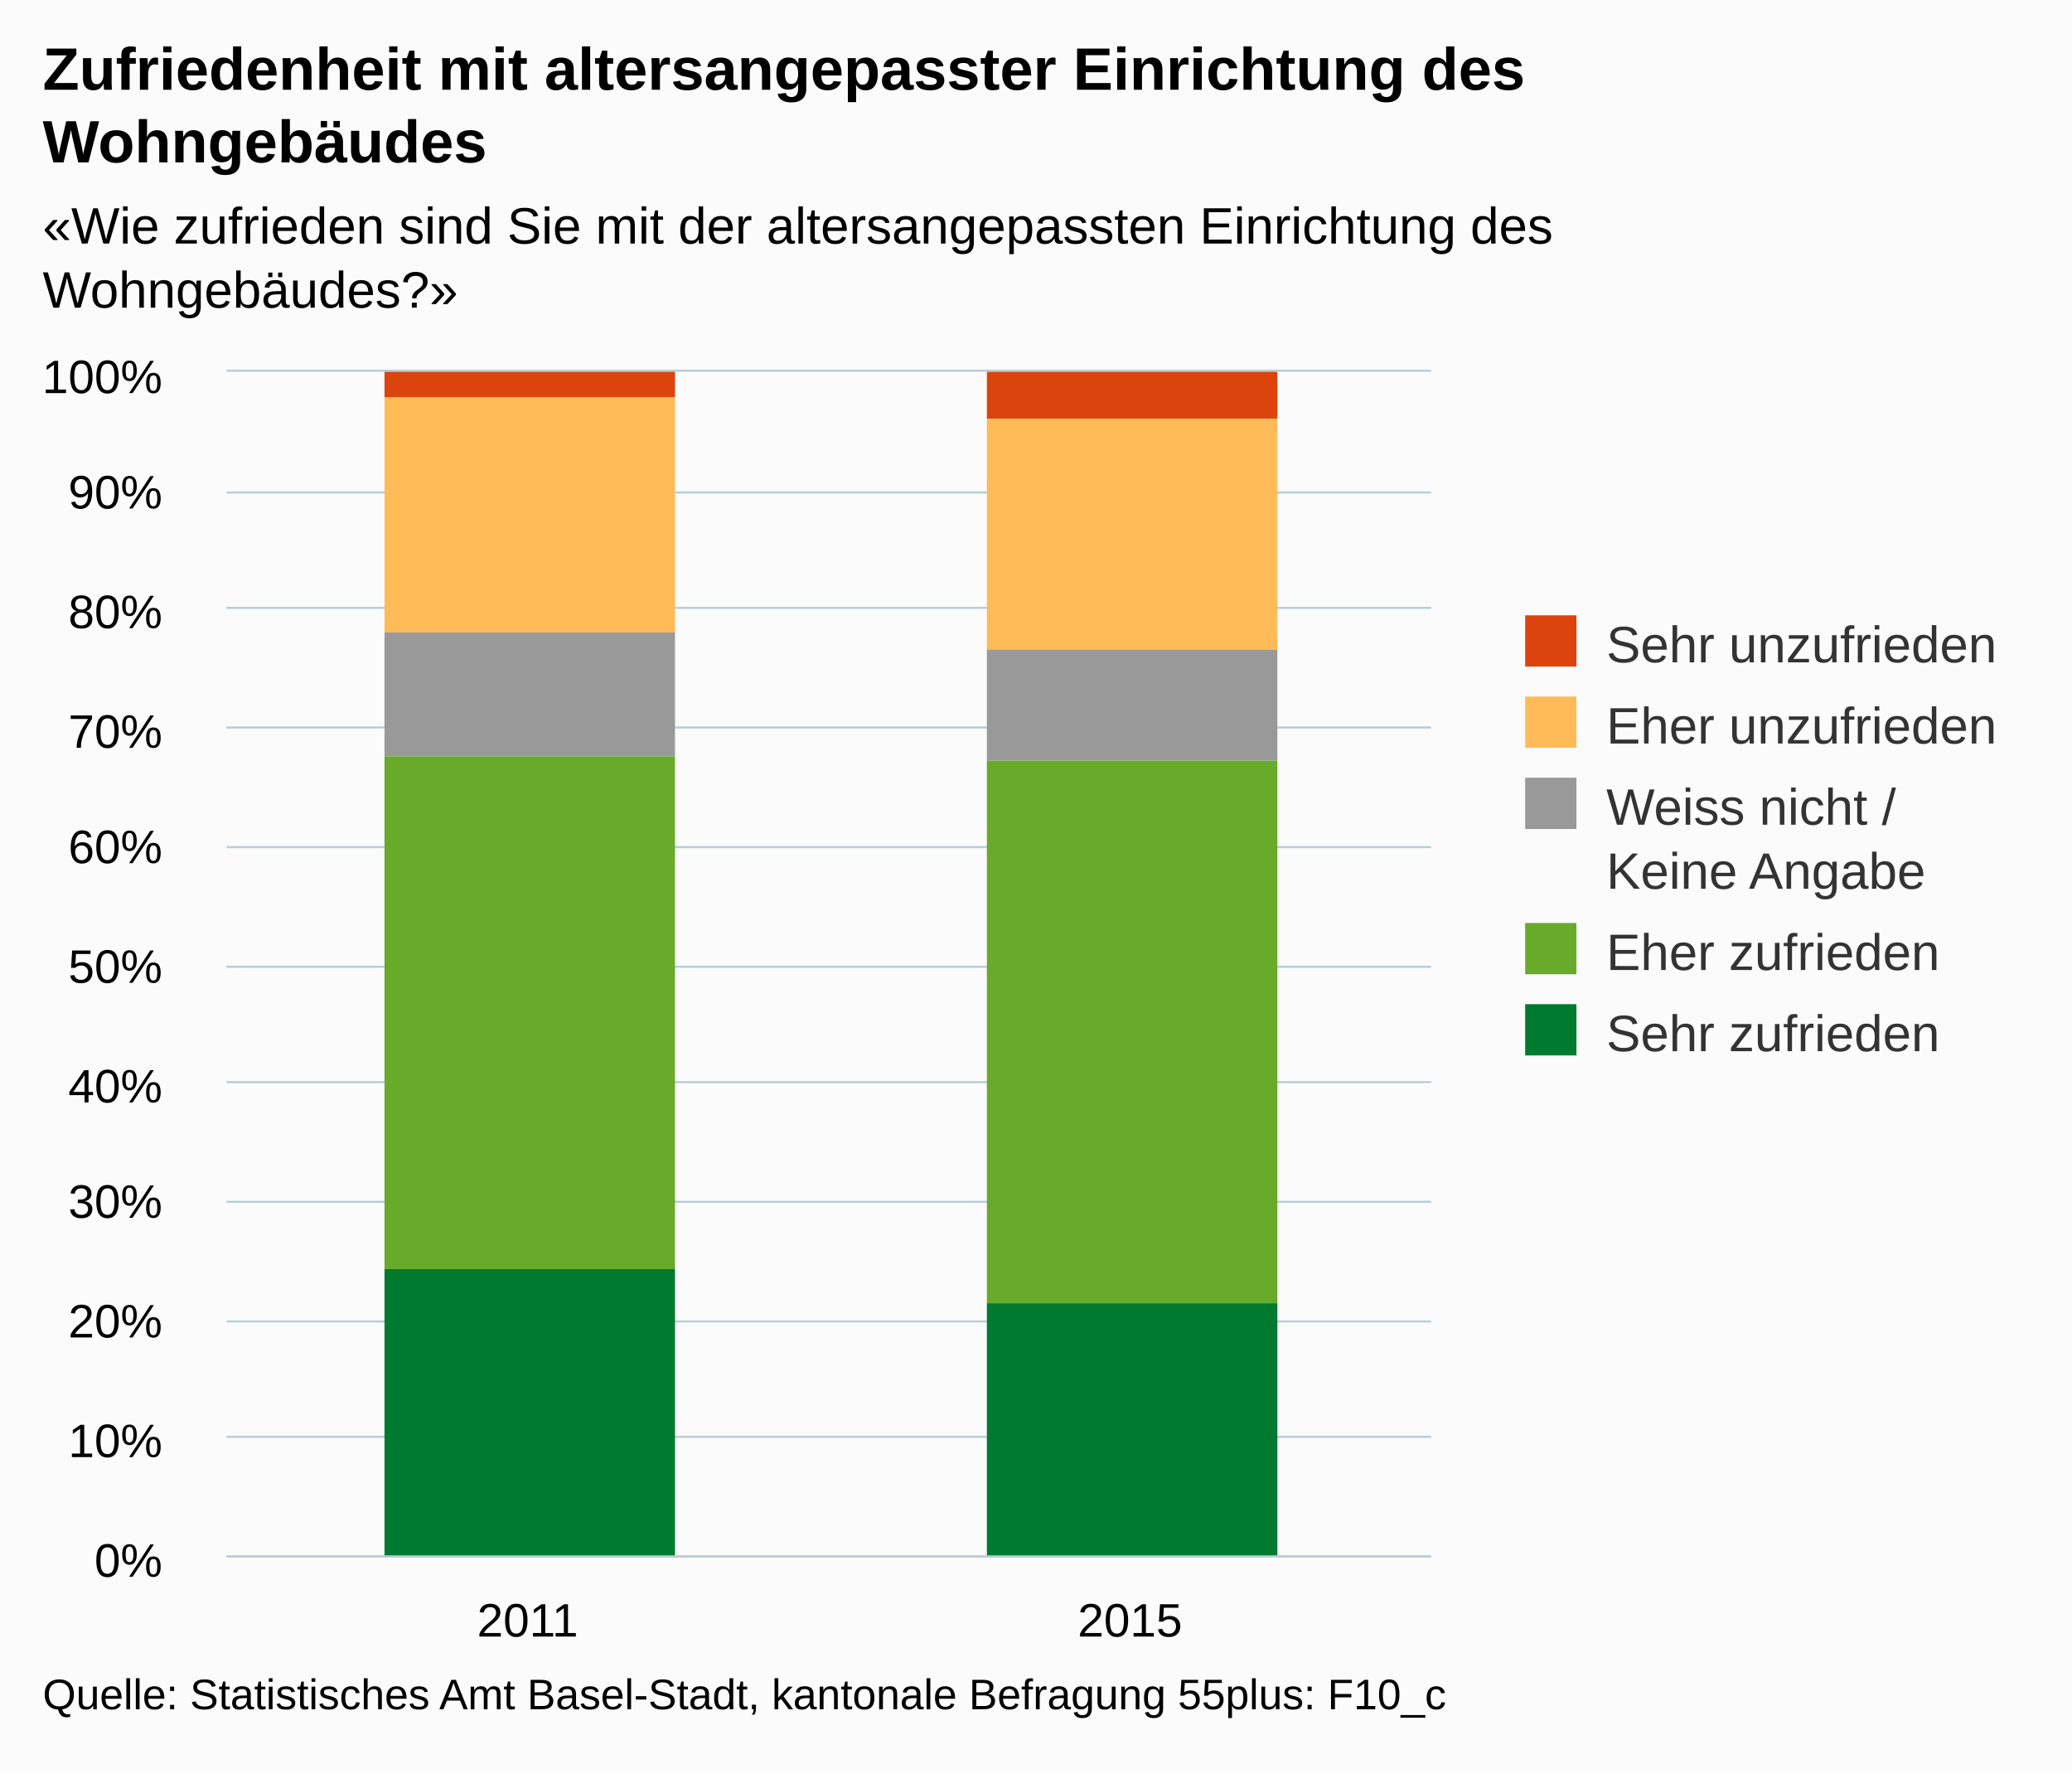
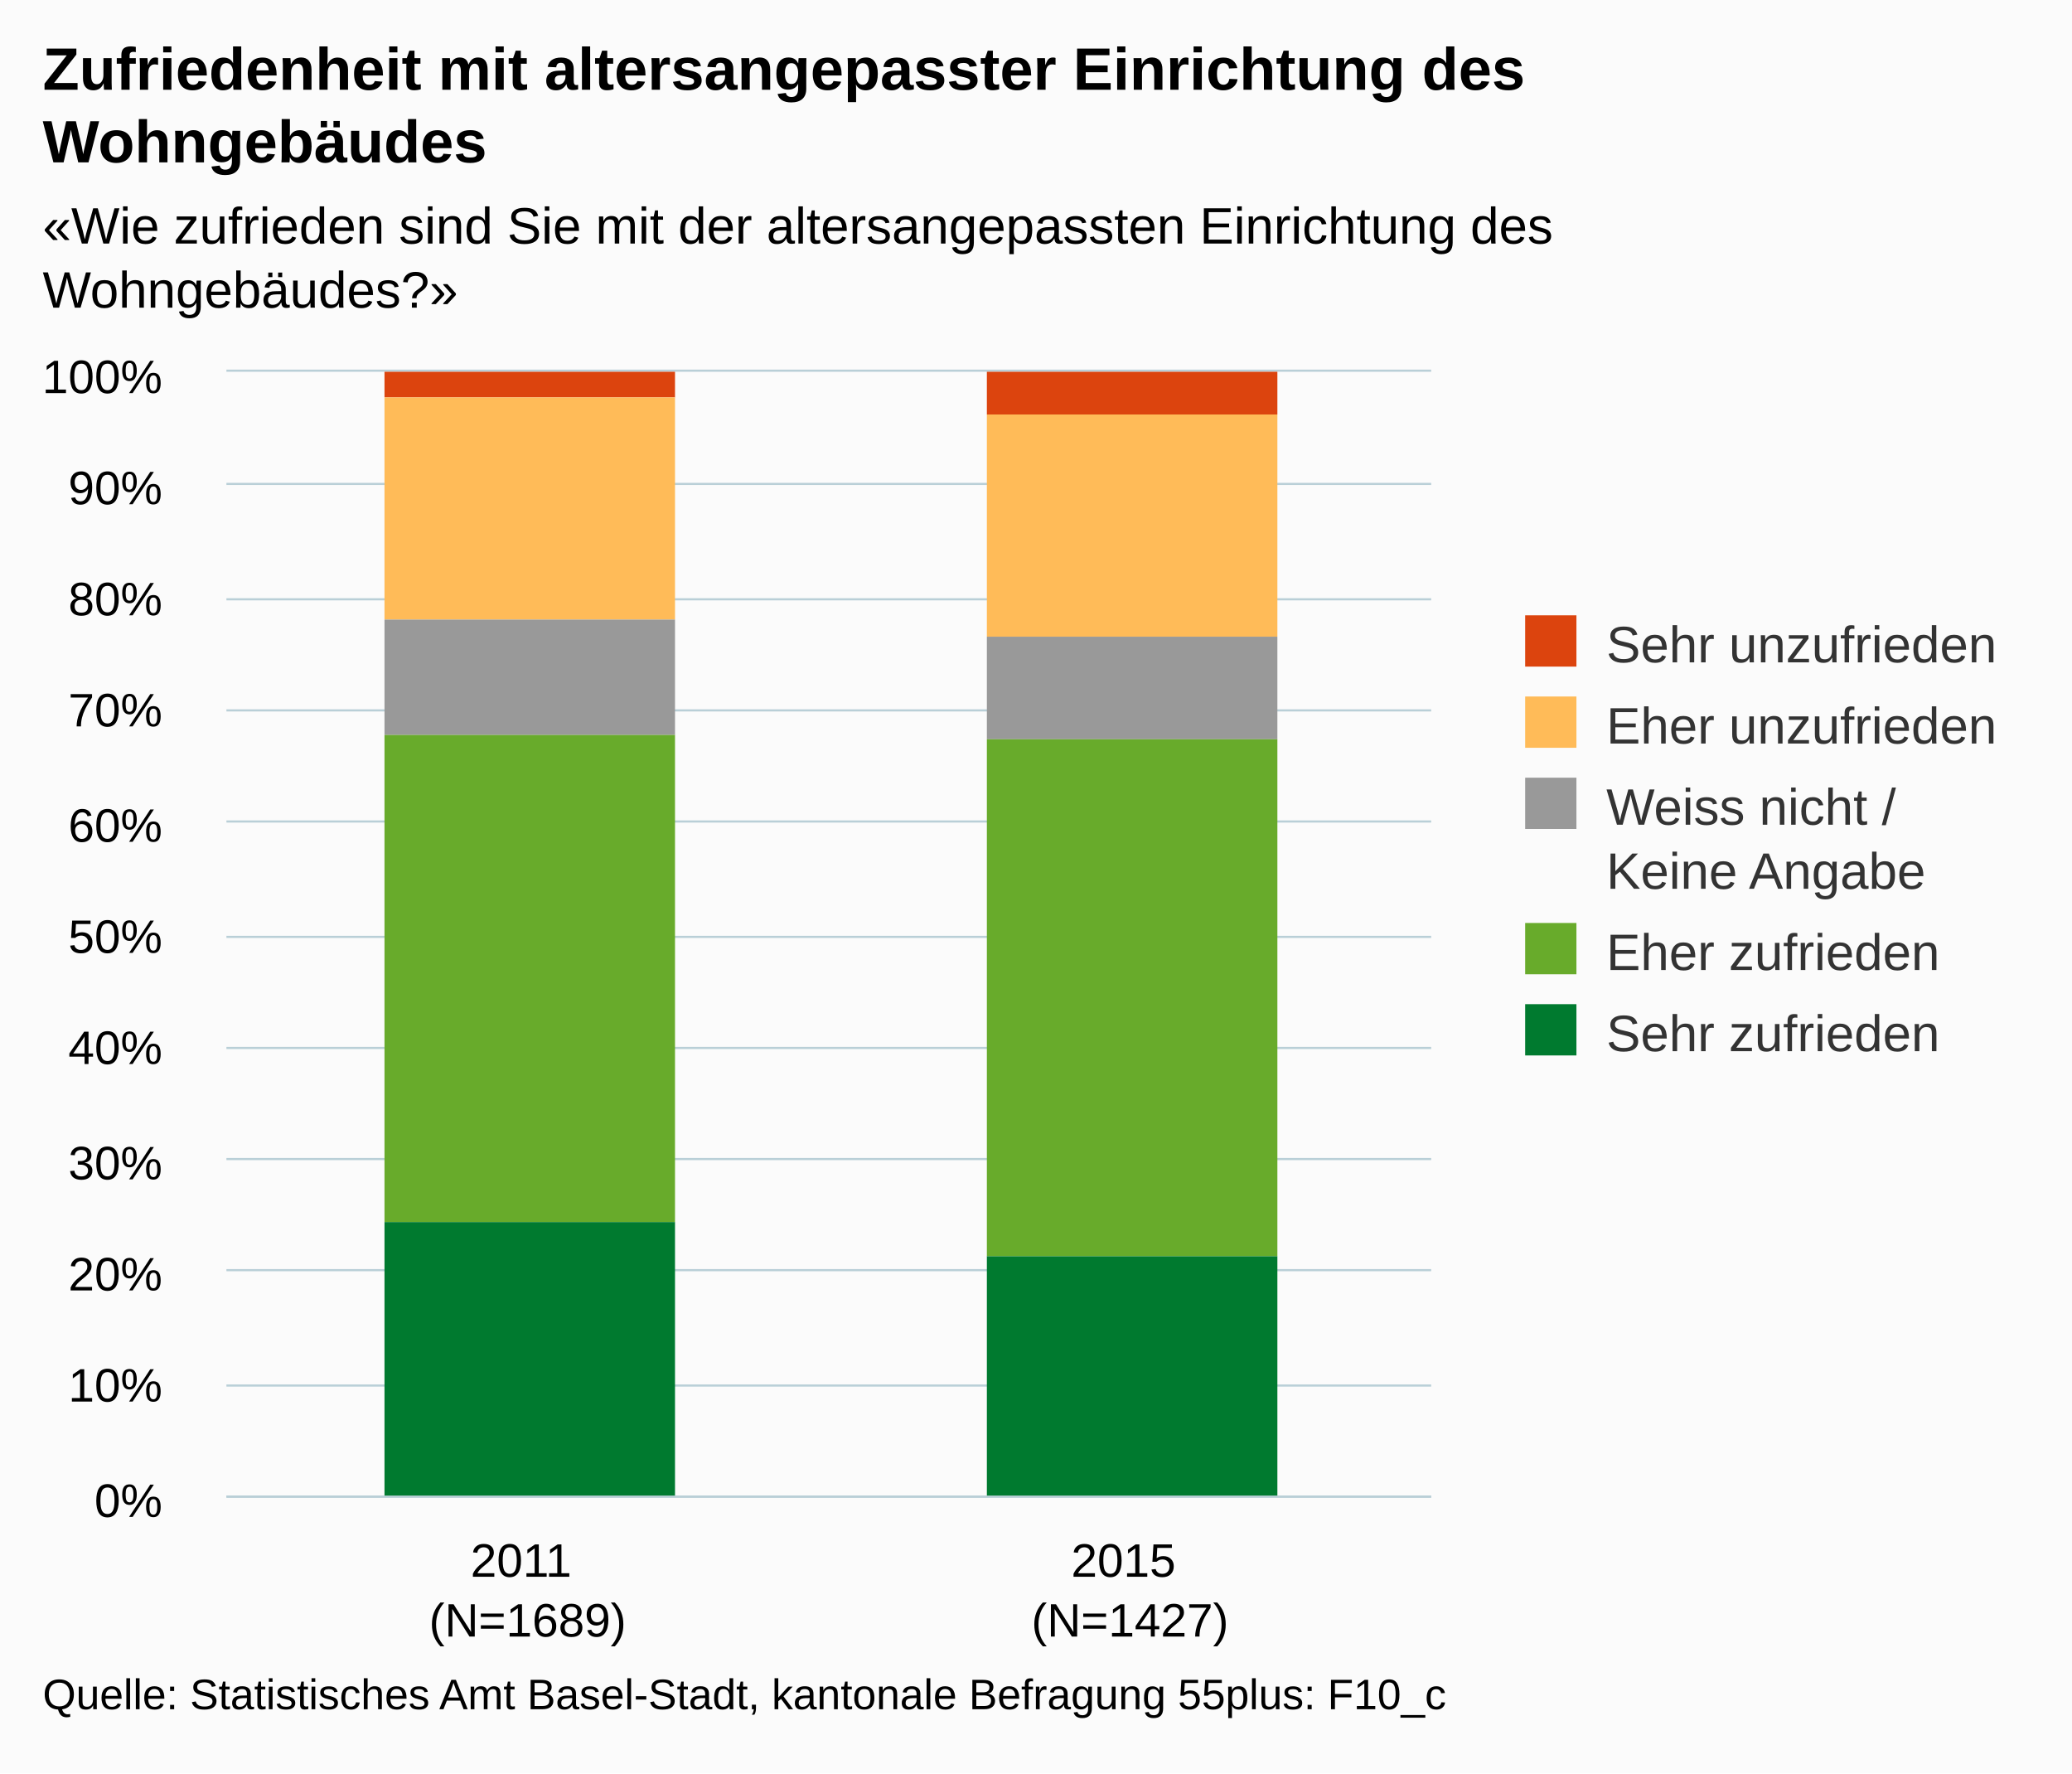
<svg xmlns="http://www.w3.org/2000/svg" version="1.1" class="highcharts-root" style="font-family:arial;font-size:12px;" viewBox="0 0 485 415">
  <defs>
    <clipPath>
-       <rect x="0" y="0" width="282" height="277" fill="none" />
+       <rect x="0" y="0" width="282" height="263" fill="none" />
    </clipPath>
    <clipPath id="a">
-       <rect x="0" y="0" width="282" height="277" fill="none" />
+       <rect x="0" y="0" width="282" height="263" fill="none" />
    </clipPath>
  </defs>
  <rect fill="#fbfbfb" class="highcharts-background" x="0" y="0" width="485" height="415" rx="0" ry="0" />
-   <rect fill="none" class="highcharts-plot-background" x="53" y="87" width="282" height="277" />
+   <rect fill="none" class="highcharts-plot-background" x="53" y="87" width="282" height="263" />
  <g class="highcharts-pane-group" />
  <g class="highcharts-grid highcharts-xaxis-grid ">
-     <path fill="none" class="highcharts-grid-line" d="M 193.5 87 L 193.5 364" opacity="1" />
-     <path fill="none" class="highcharts-grid-line" d="M 334.5 87 L 334.5 364" opacity="1" />
-     <path fill="none" class="highcharts-grid-line" d="M 52.5 87 L 52.5 364" opacity="1" />
+     <path fill="none" class="highcharts-grid-line" d="M 193.5 87 L 193.5 350" opacity="1" />
+     <path fill="none" class="highcharts-grid-line" d="M 334.5 87 L 334.5 350" opacity="1" />
+     <path fill="none" class="highcharts-grid-line" d="M 52.5 87 L 52.5 350" opacity="1" />
  </g>
  <g class="highcharts-grid highcharts-yaxis-grid ">
-     <path fill="none" stroke="#B9CFD7" stroke-width="0.5" class="highcharts-grid-line" d="M 53 364.25 L 335 364.25" opacity="1" />
-     <path fill="none" stroke="#B9CFD7" stroke-width="0.5" class="highcharts-grid-line" d="M 53 336.25 L 335 336.25" opacity="1" />
-     <path fill="none" stroke="#B9CFD7" stroke-width="0.5" class="highcharts-grid-line" d="M 53 309.25 L 335 309.25" opacity="1" />
-     <path fill="none" stroke="#B9CFD7" stroke-width="0.5" class="highcharts-grid-line" d="M 53 281.25 L 335 281.25" opacity="1" />
-     <path fill="none" stroke="#B9CFD7" stroke-width="0.5" class="highcharts-grid-line" d="M 53 253.25 L 335 253.25" opacity="1" />
-     <path fill="none" stroke="#B9CFD7" stroke-width="0.5" class="highcharts-grid-line" d="M 53 226.25 L 335 226.25" opacity="1" />
-     <path fill="none" stroke="#B9CFD7" stroke-width="0.5" class="highcharts-grid-line" d="M 53 198.25 L 335 198.25" opacity="1" />
-     <path fill="none" stroke="#B9CFD7" stroke-width="0.5" class="highcharts-grid-line" d="M 53 170.25 L 335 170.25" opacity="1" />
-     <path fill="none" stroke="#B9CFD7" stroke-width="0.5" class="highcharts-grid-line" d="M 53 142.25 L 335 142.25" opacity="1" />
-     <path fill="none" stroke="#B9CFD7" stroke-width="0.5" class="highcharts-grid-line" d="M 53 115.25 L 335 115.25" opacity="1" />
+     <path fill="none" stroke="#B9CFD7" stroke-width="0.5" class="highcharts-grid-line" d="M 53 350.25 L 335 350.25" opacity="1" />
+     <path fill="none" stroke="#B9CFD7" stroke-width="0.5" class="highcharts-grid-line" d="M 53 324.25 L 335 324.25" opacity="1" />
+     <path fill="none" stroke="#B9CFD7" stroke-width="0.5" class="highcharts-grid-line" d="M 53 297.25 L 335 297.25" opacity="1" />
+     <path fill="none" stroke="#B9CFD7" stroke-width="0.5" class="highcharts-grid-line" d="M 53 271.25 L 335 271.25" opacity="1" />
+     <path fill="none" stroke="#B9CFD7" stroke-width="0.5" class="highcharts-grid-line" d="M 53 245.25 L 335 245.25" opacity="1" />
+     <path fill="none" stroke="#B9CFD7" stroke-width="0.5" class="highcharts-grid-line" d="M 53 219.25 L 335 219.25" opacity="1" />
+     <path fill="none" stroke="#B9CFD7" stroke-width="0.5" class="highcharts-grid-line" d="M 53 192.25 L 335 192.25" opacity="1" />
+     <path fill="none" stroke="#B9CFD7" stroke-width="0.5" class="highcharts-grid-line" d="M 53 166.25 L 335 166.25" opacity="1" />
+     <path fill="none" stroke="#B9CFD7" stroke-width="0.5" class="highcharts-grid-line" d="M 53 140.25 L 335 140.25" opacity="1" />
+     <path fill="none" stroke="#B9CFD7" stroke-width="0.5" class="highcharts-grid-line" d="M 53 113.25 L 335 113.25" opacity="1" />
    <path fill="none" stroke="#B9CFD7" stroke-width="0.5" class="highcharts-grid-line" d="M 53 86.75 L 335 86.75" opacity="1" />
  </g>
-   <rect fill="none" class="highcharts-plot-border" x="53" y="87" width="282" height="277" />
+   <rect fill="none" class="highcharts-plot-border" x="53" y="87" width="282" height="263" />
  <g class="highcharts-axis highcharts-xaxis ">
-     <path fill="none" class="highcharts-axis-line" stroke="#B9CFD7" stroke-width="0.5" d="M 53 364.25 L 335 364.25" />
+     <path fill="none" class="highcharts-axis-line" stroke="#B9CFD7" stroke-width="0.5" d="M 53 350.25 L 335 350.25" />
  </g>
  <g class="highcharts-axis highcharts-yaxis ">
-     <path fill="none" class="highcharts-axis-line" d="M 53 87 L 53 364" />
+     <path fill="none" class="highcharts-axis-line" d="M 53 87 L 53 350" />
  </g>
  <g class="highcharts-series-group">
    <g class="highcharts-series highcharts-series-0 highcharts-column-series highcharts-color-undefined " transform="translate(53,87) scale(1 1)" clip-path="url(#a)">
      <rect x="37" y="0" width="68" height="6" fill="#dc440e" class="highcharts-point" />
-       <rect x="178" y="0" width="68" height="11" fill="#dc440e" class="highcharts-point" />
+       <rect x="178" y="0" width="68" height="10" fill="#dc440e" class="highcharts-point" />
    </g>
    <g class="highcharts-markers highcharts-series-0 highcharts-column-series highcharts-color-undefined " transform="translate(53,87) scale(1 1)" clip-path="none" />
    <g class="highcharts-series highcharts-series-1 highcharts-column-series highcharts-color-undefined " transform="translate(53,87) scale(1 1)" clip-path="url(#a)">
-       <rect x="37" y="6" width="68" height="55" fill="#ffbb58" class="highcharts-point" />
-       <rect x="178" y="11" width="68" height="54" fill="#ffbb58" class="highcharts-point" />
+       <rect x="37" y="6" width="68" height="52" fill="#ffbb58" class="highcharts-point" />
+       <rect x="178" y="10" width="68" height="52" fill="#ffbb58" class="highcharts-point" />
    </g>
    <g class="highcharts-markers highcharts-series-1 highcharts-column-series highcharts-color-undefined " transform="translate(53,87) scale(1 1)" clip-path="none" />
    <g class="highcharts-series highcharts-series-2 highcharts-column-series highcharts-color-undefined " transform="translate(53,87) scale(1 1)" clip-path="url(#a)">
-       <rect x="37" y="61" width="68" height="29" fill="#999999" class="highcharts-point" />
-       <rect x="178" y="65" width="68" height="26" fill="#999999" class="highcharts-point" />
+       <rect x="37" y="58" width="68" height="27" fill="#999999" class="highcharts-point" />
+       <rect x="178" y="62" width="68" height="24" fill="#999999" class="highcharts-point" />
    </g>
    <g class="highcharts-markers highcharts-series-2 highcharts-column-series highcharts-color-undefined " transform="translate(53,87) scale(1 1)" clip-path="none" />
    <g class="highcharts-series highcharts-series-3 highcharts-column-series highcharts-color-undefined " transform="translate(53,87) scale(1 1)" clip-path="url(#a)">
-       <rect x="37" y="90" width="68" height="120" fill="#68ab2b" class="highcharts-point" />
-       <rect x="178" y="91" width="68" height="127" fill="#68ab2b" class="highcharts-point" />
+       <rect x="37" y="85" width="68" height="114" fill="#68ab2b" class="highcharts-point" />
+       <rect x="178" y="86" width="68" height="121" fill="#68ab2b" class="highcharts-point" />
    </g>
    <g class="highcharts-markers highcharts-series-3 highcharts-column-series highcharts-color-undefined " transform="translate(53,87) scale(1 1)" clip-path="none" />
    <g class="highcharts-series highcharts-series-4 highcharts-column-series highcharts-color-undefined " transform="translate(53,87) scale(1 1)" clip-path="url(#a)">
-       <rect x="37" y="210" width="68" height="68" fill="#007a2f" class="highcharts-point" />
-       <rect x="178" y="218" width="68" height="60" fill="#007a2f" class="highcharts-point" />
+       <rect x="37" y="199" width="68" height="65" fill="#007a2f" class="highcharts-point" />
+       <rect x="178" y="207" width="68" height="57" fill="#007a2f" class="highcharts-point" />
    </g>
    <g class="highcharts-markers highcharts-series-4 highcharts-column-series highcharts-color-undefined " transform="translate(53,87) scale(1 1)" clip-path="none" />
  </g>
  <text x="10" text-anchor="start" class="highcharts-title" style="color:#000000;font-size:14px;font-weight:bold;fill:#000000;" y="21">
    <tspan>Zufriedenheit mit altersangepasster Einrichtung des</tspan>
    <tspan dy="17" x="10">Wohngebäudes</tspan>
  </text>
  <text x="10" text-anchor="start" class="highcharts-subtitle" style="color:#000000;font-size:12px;fill:#000000;" y="57">
    <tspan>«Wie zufrieden sind Sie mit der altersangepassten Einrichtung des</tspan>
    <tspan dy="15" x="10">Wohngebäudes?»</tspan>
  </text>
  <g class="highcharts-legend" transform="translate(347,137)">
    <rect fill="none" class="highcharts-legend-box" rx="0" ry="0" x="0" y="0" width="128" height="121" visibility="visible" />
    <g>
      <g>
        <g class="highcharts-legend-item highcharts-column-series highcharts-color-undefined highcharts-series-0" transform="translate(8,3)">
          <text x="21" style="color:#333333;font-size:12px;font-weight:normal;cursor:pointer;fill:#333333;" text-anchor="start" y="15">
            <tspan>Sehr unzufrieden</tspan>
          </text>
          <rect x="2" y="4" width="12" height="12" fill="#dc440e" class="highcharts-point" />
        </g>
        <g class="highcharts-legend-item highcharts-column-series highcharts-color-undefined highcharts-series-1" transform="translate(8,22)">
          <text x="21" y="15" style="color:#333333;font-size:12px;font-weight:normal;cursor:pointer;fill:#333333;" text-anchor="start">
            <tspan>Eher unzufrieden</tspan>
          </text>
          <rect x="2" y="4" width="12" height="12" fill="#ffbb58" class="highcharts-point" />
        </g>
        <g class="highcharts-legend-item highcharts-column-series highcharts-color-undefined highcharts-series-2" transform="translate(8,41)">
          <text x="21" y="15" style="color:#333333;font-size:12px;font-weight:normal;cursor:pointer;fill:#333333;" text-anchor="start">
            <tspan>Weiss nicht /</tspan>
            <tspan x="21" dy="15">Keine Angabe</tspan>
          </text>
          <rect x="2" y="4" width="12" height="12" fill="#999999" class="highcharts-point" />
        </g>
        <g class="highcharts-legend-item highcharts-column-series highcharts-color-undefined highcharts-series-3" transform="translate(8,75)">
          <text x="21" y="15" style="color:#333333;font-size:12px;font-weight:normal;cursor:pointer;fill:#333333;" text-anchor="start">
            <tspan>Eher zufrieden</tspan>
          </text>
          <rect x="2" y="4" width="12" height="12" fill="#68ab2b" class="highcharts-point" />
        </g>
        <g class="highcharts-legend-item highcharts-column-series highcharts-color-undefined highcharts-series-4" transform="translate(8,94)">
          <text x="21" y="15" style="color:#333333;font-size:12px;font-weight:normal;cursor:pointer;fill:#333333;" text-anchor="start">
            <tspan>Sehr zufrieden</tspan>
          </text>
          <rect x="2" y="4" width="12" height="12" fill="#007a2f" class="highcharts-point" />
        </g>
      </g>
    </g>
  </g>
  <g class="highcharts-axis-labels highcharts-xaxis-labels ">
-     <text x="123.5" style="color:#000000;cursor:default;font-size:11px;fill:#000000;" text-anchor="middle" transform="translate(0,0)" y="383" opacity="1">
+     <text x="123.5" style="color:#000000;cursor:default;font-size:11px;fill:#000000;" text-anchor="middle" transform="translate(0,0)" y="369" opacity="1">
      <tspan>2011</tspan>
+       <tspan x="123.5" dy="14">(N=1689)</tspan>
    </text>
-     <text x="264.5" style="color:#000000;cursor:default;font-size:11px;fill:#000000;" text-anchor="middle" transform="translate(0,0)" y="383" opacity="1">
+     <text x="264.5" style="color:#000000;cursor:default;font-size:11px;fill:#000000;" text-anchor="middle" transform="translate(0,0)" y="369" opacity="1">
      <tspan>2015</tspan>
+       <tspan x="264.5" dy="14">(N=1427)</tspan>
    </text>
  </g>
  <g class="highcharts-axis-labels highcharts-yaxis-labels ">
-     <text x="38" style="color:#000000;cursor:default;font-size:11px;fill:#000000;" text-anchor="end" transform="translate(0,0)" y="369" opacity="1">
+     <text x="38" style="color:#000000;cursor:default;font-size:11px;fill:#000000;" text-anchor="end" transform="translate(0,0)" y="355" opacity="1">
      <tspan>0%</tspan>
    </text>
-     <text x="38" style="color:#000000;cursor:default;font-size:11px;fill:#000000;" text-anchor="end" transform="translate(0,0)" y="341" opacity="1">
+     <text x="38" style="color:#000000;cursor:default;font-size:11px;fill:#000000;" text-anchor="end" transform="translate(0,0)" y="328" opacity="1">
      <tspan>10%</tspan>
    </text>
-     <text x="38" style="color:#000000;cursor:default;font-size:11px;fill:#000000;" text-anchor="end" transform="translate(0,0)" y="313" opacity="1">
+     <text x="38" style="color:#000000;cursor:default;font-size:11px;fill:#000000;" text-anchor="end" transform="translate(0,0)" y="302" opacity="1">
      <tspan>20%</tspan>
    </text>
-     <text x="38" style="color:#000000;cursor:default;font-size:11px;fill:#000000;" text-anchor="end" transform="translate(0,0)" y="285" opacity="1">
+     <text x="38" style="color:#000000;cursor:default;font-size:11px;fill:#000000;" text-anchor="end" transform="translate(0,0)" y="276" opacity="1">
      <tspan>30%</tspan>
    </text>
-     <text x="38" style="color:#000000;cursor:default;font-size:11px;fill:#000000;" text-anchor="end" transform="translate(0,0)" y="258" opacity="1">
+     <text x="38" style="color:#000000;cursor:default;font-size:11px;fill:#000000;" text-anchor="end" transform="translate(0,0)" y="249" opacity="1">
      <tspan>40%</tspan>
    </text>
-     <text x="38" style="color:#000000;cursor:default;font-size:11px;fill:#000000;" text-anchor="end" transform="translate(0,0)" y="230" opacity="1">
+     <text x="38" style="color:#000000;cursor:default;font-size:11px;fill:#000000;" text-anchor="end" transform="translate(0,0)" y="223" opacity="1">
      <tspan>50%</tspan>
    </text>
-     <text x="38" style="color:#000000;cursor:default;font-size:11px;fill:#000000;" text-anchor="end" transform="translate(0,0)" y="202" opacity="1">
+     <text x="38" style="color:#000000;cursor:default;font-size:11px;fill:#000000;" text-anchor="end" transform="translate(0,0)" y="197" opacity="1">
      <tspan>60%</tspan>
    </text>
-     <text x="38" style="color:#000000;cursor:default;font-size:11px;fill:#000000;" text-anchor="end" transform="translate(0,0)" y="175" opacity="1">
+     <text x="38" style="color:#000000;cursor:default;font-size:11px;fill:#000000;" text-anchor="end" transform="translate(0,0)" y="170" opacity="1">
      <tspan>70%</tspan>
    </text>
-     <text x="38" style="color:#000000;cursor:default;font-size:11px;fill:#000000;" text-anchor="end" transform="translate(0,0)" y="147" opacity="1">
+     <text x="38" style="color:#000000;cursor:default;font-size:11px;fill:#000000;" text-anchor="end" transform="translate(0,0)" y="144" opacity="1">
      <tspan>80%</tspan>
    </text>
-     <text x="38" style="color:#000000;cursor:default;font-size:11px;fill:#000000;" text-anchor="end" transform="translate(0,0)" y="119" opacity="1">
+     <text x="38" style="color:#000000;cursor:default;font-size:11px;fill:#000000;" text-anchor="end" transform="translate(0,0)" y="118" opacity="1">
      <tspan>90%</tspan>
    </text>
    <text x="38" style="color:#000000;cursor:default;font-size:11px;fill:#000000;" text-anchor="end" transform="translate(0,0)" y="92" opacity="1">
      <tspan>100%</tspan>
    </text>
  </g>
  <text x="10" class="highcharts-credits" text-anchor="start" style="cursor:default;color:#000000;font-size:10px;fill:#000000;" y="400">
    <tspan>Quelle: Statistisches Amt Basel-Stadt, kantonale Befragung 55plus: F10_c</tspan>
  </text>
</svg>
